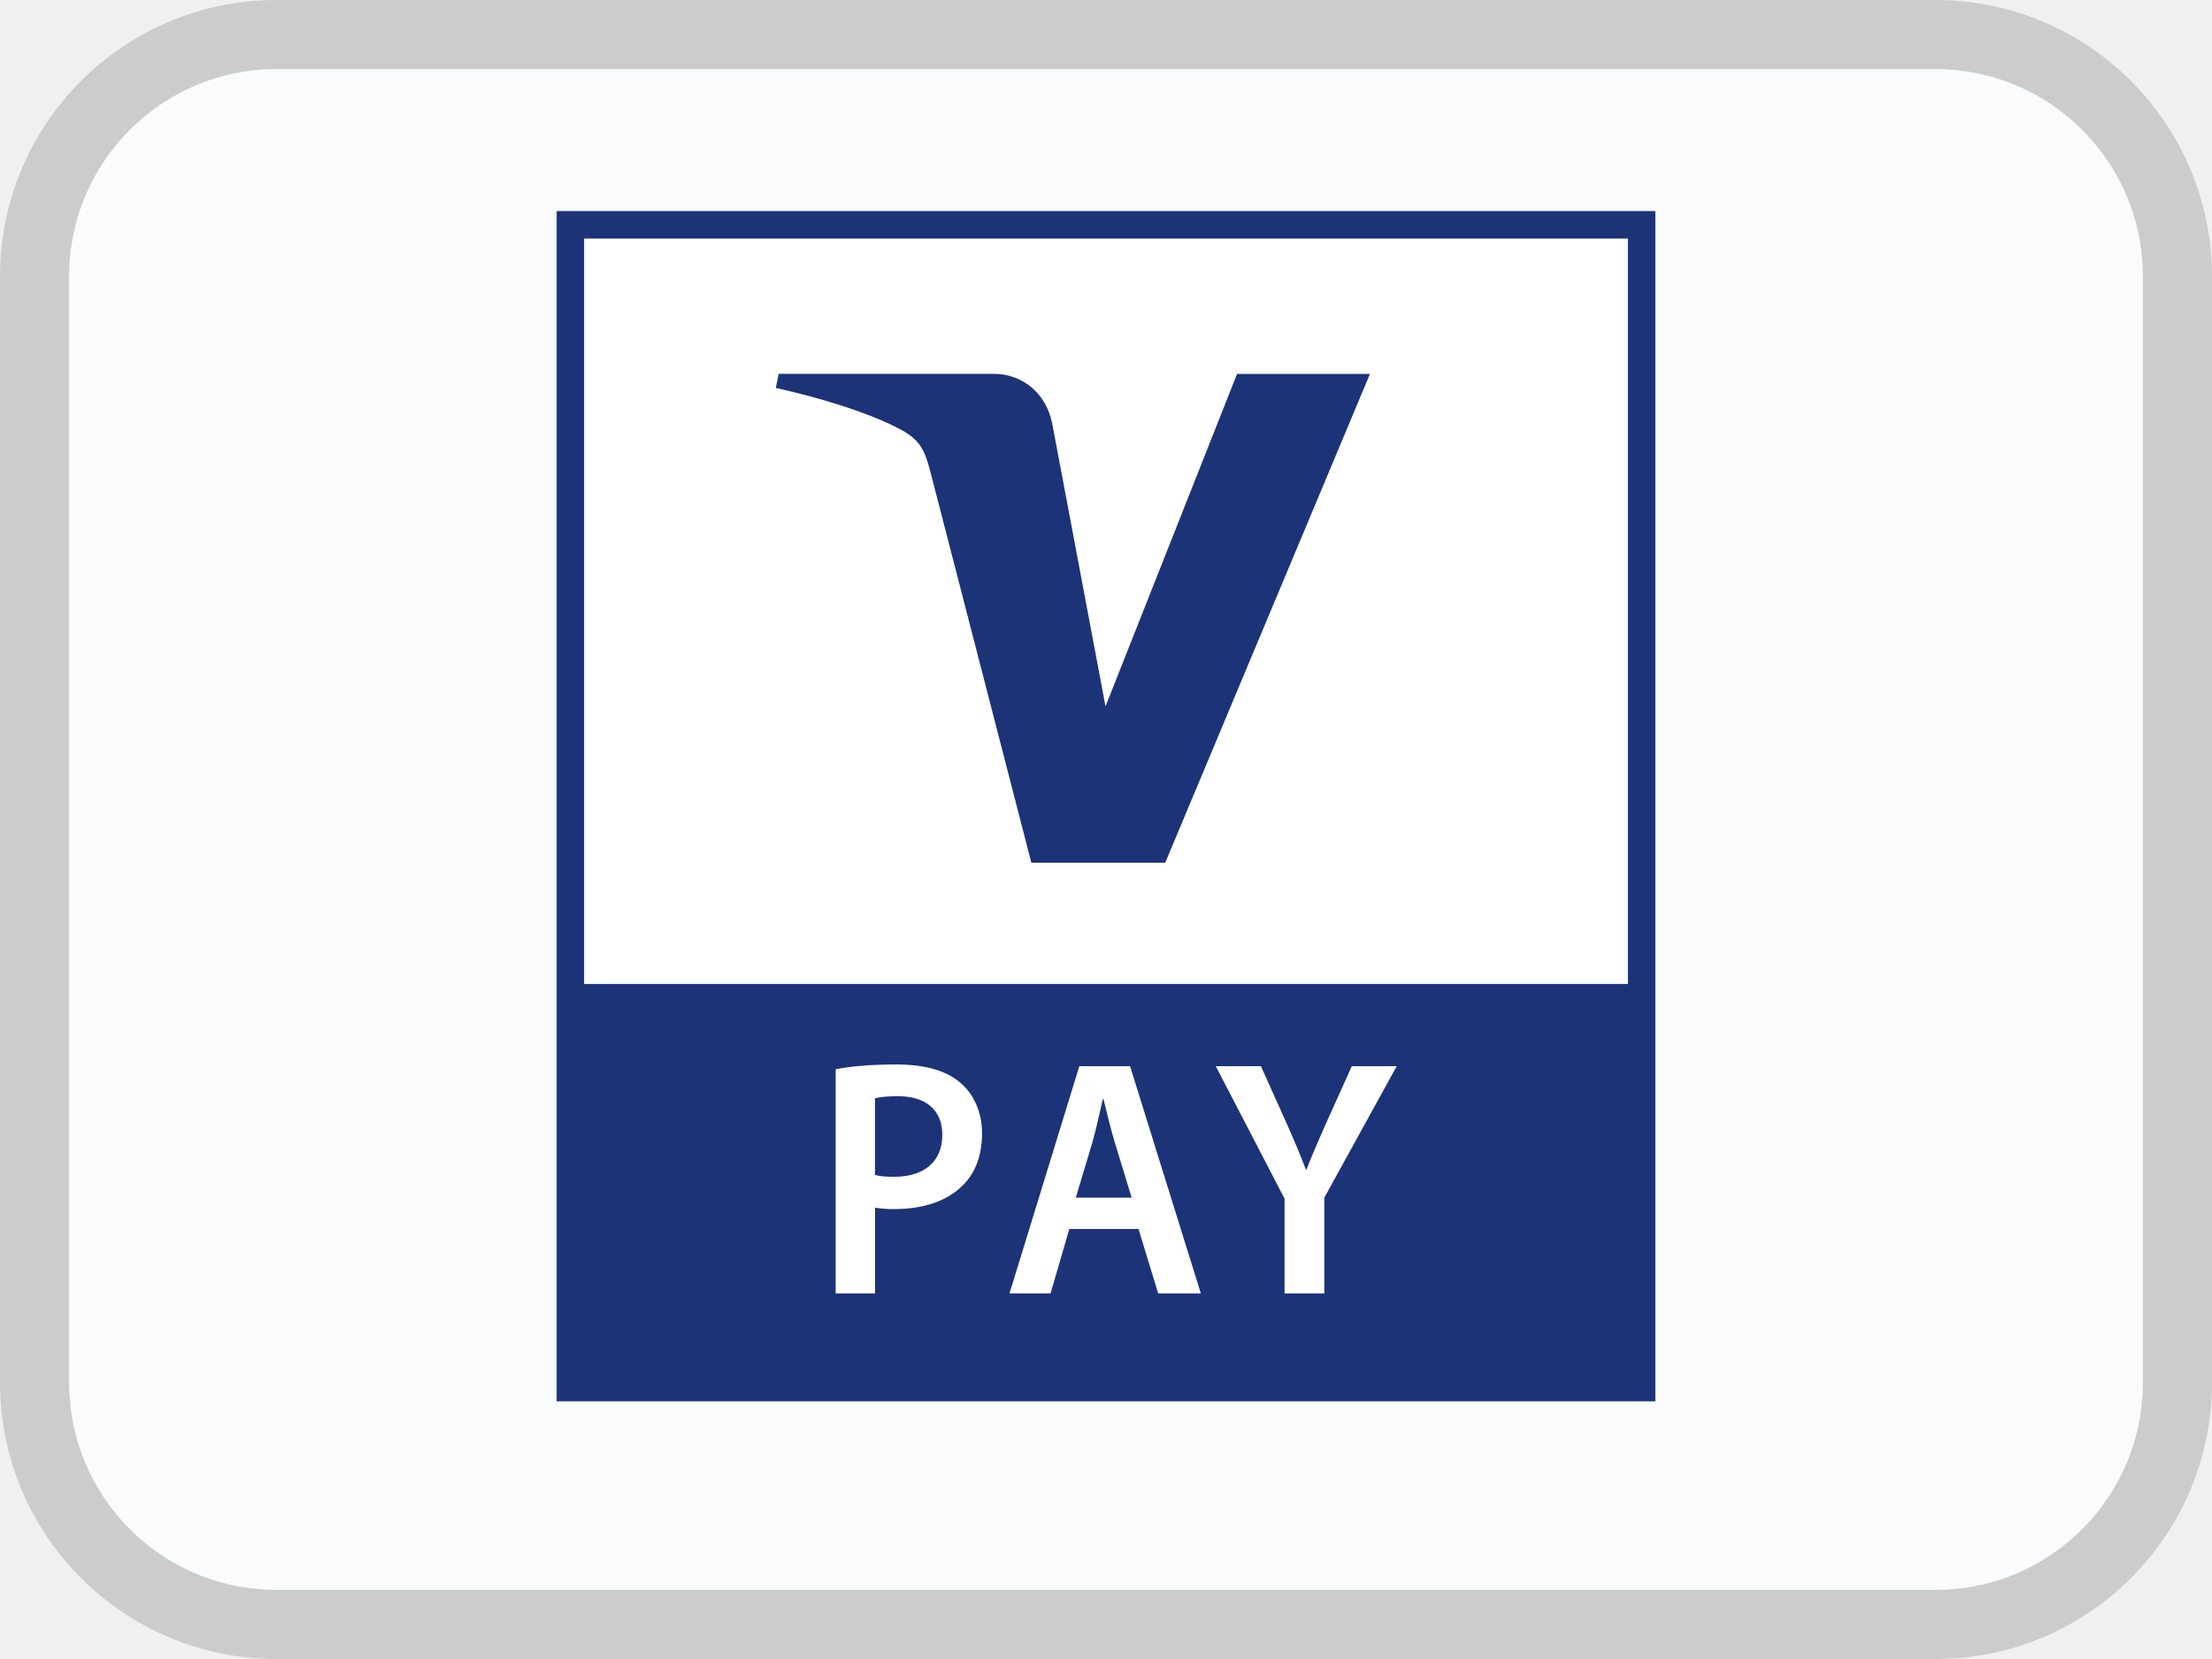
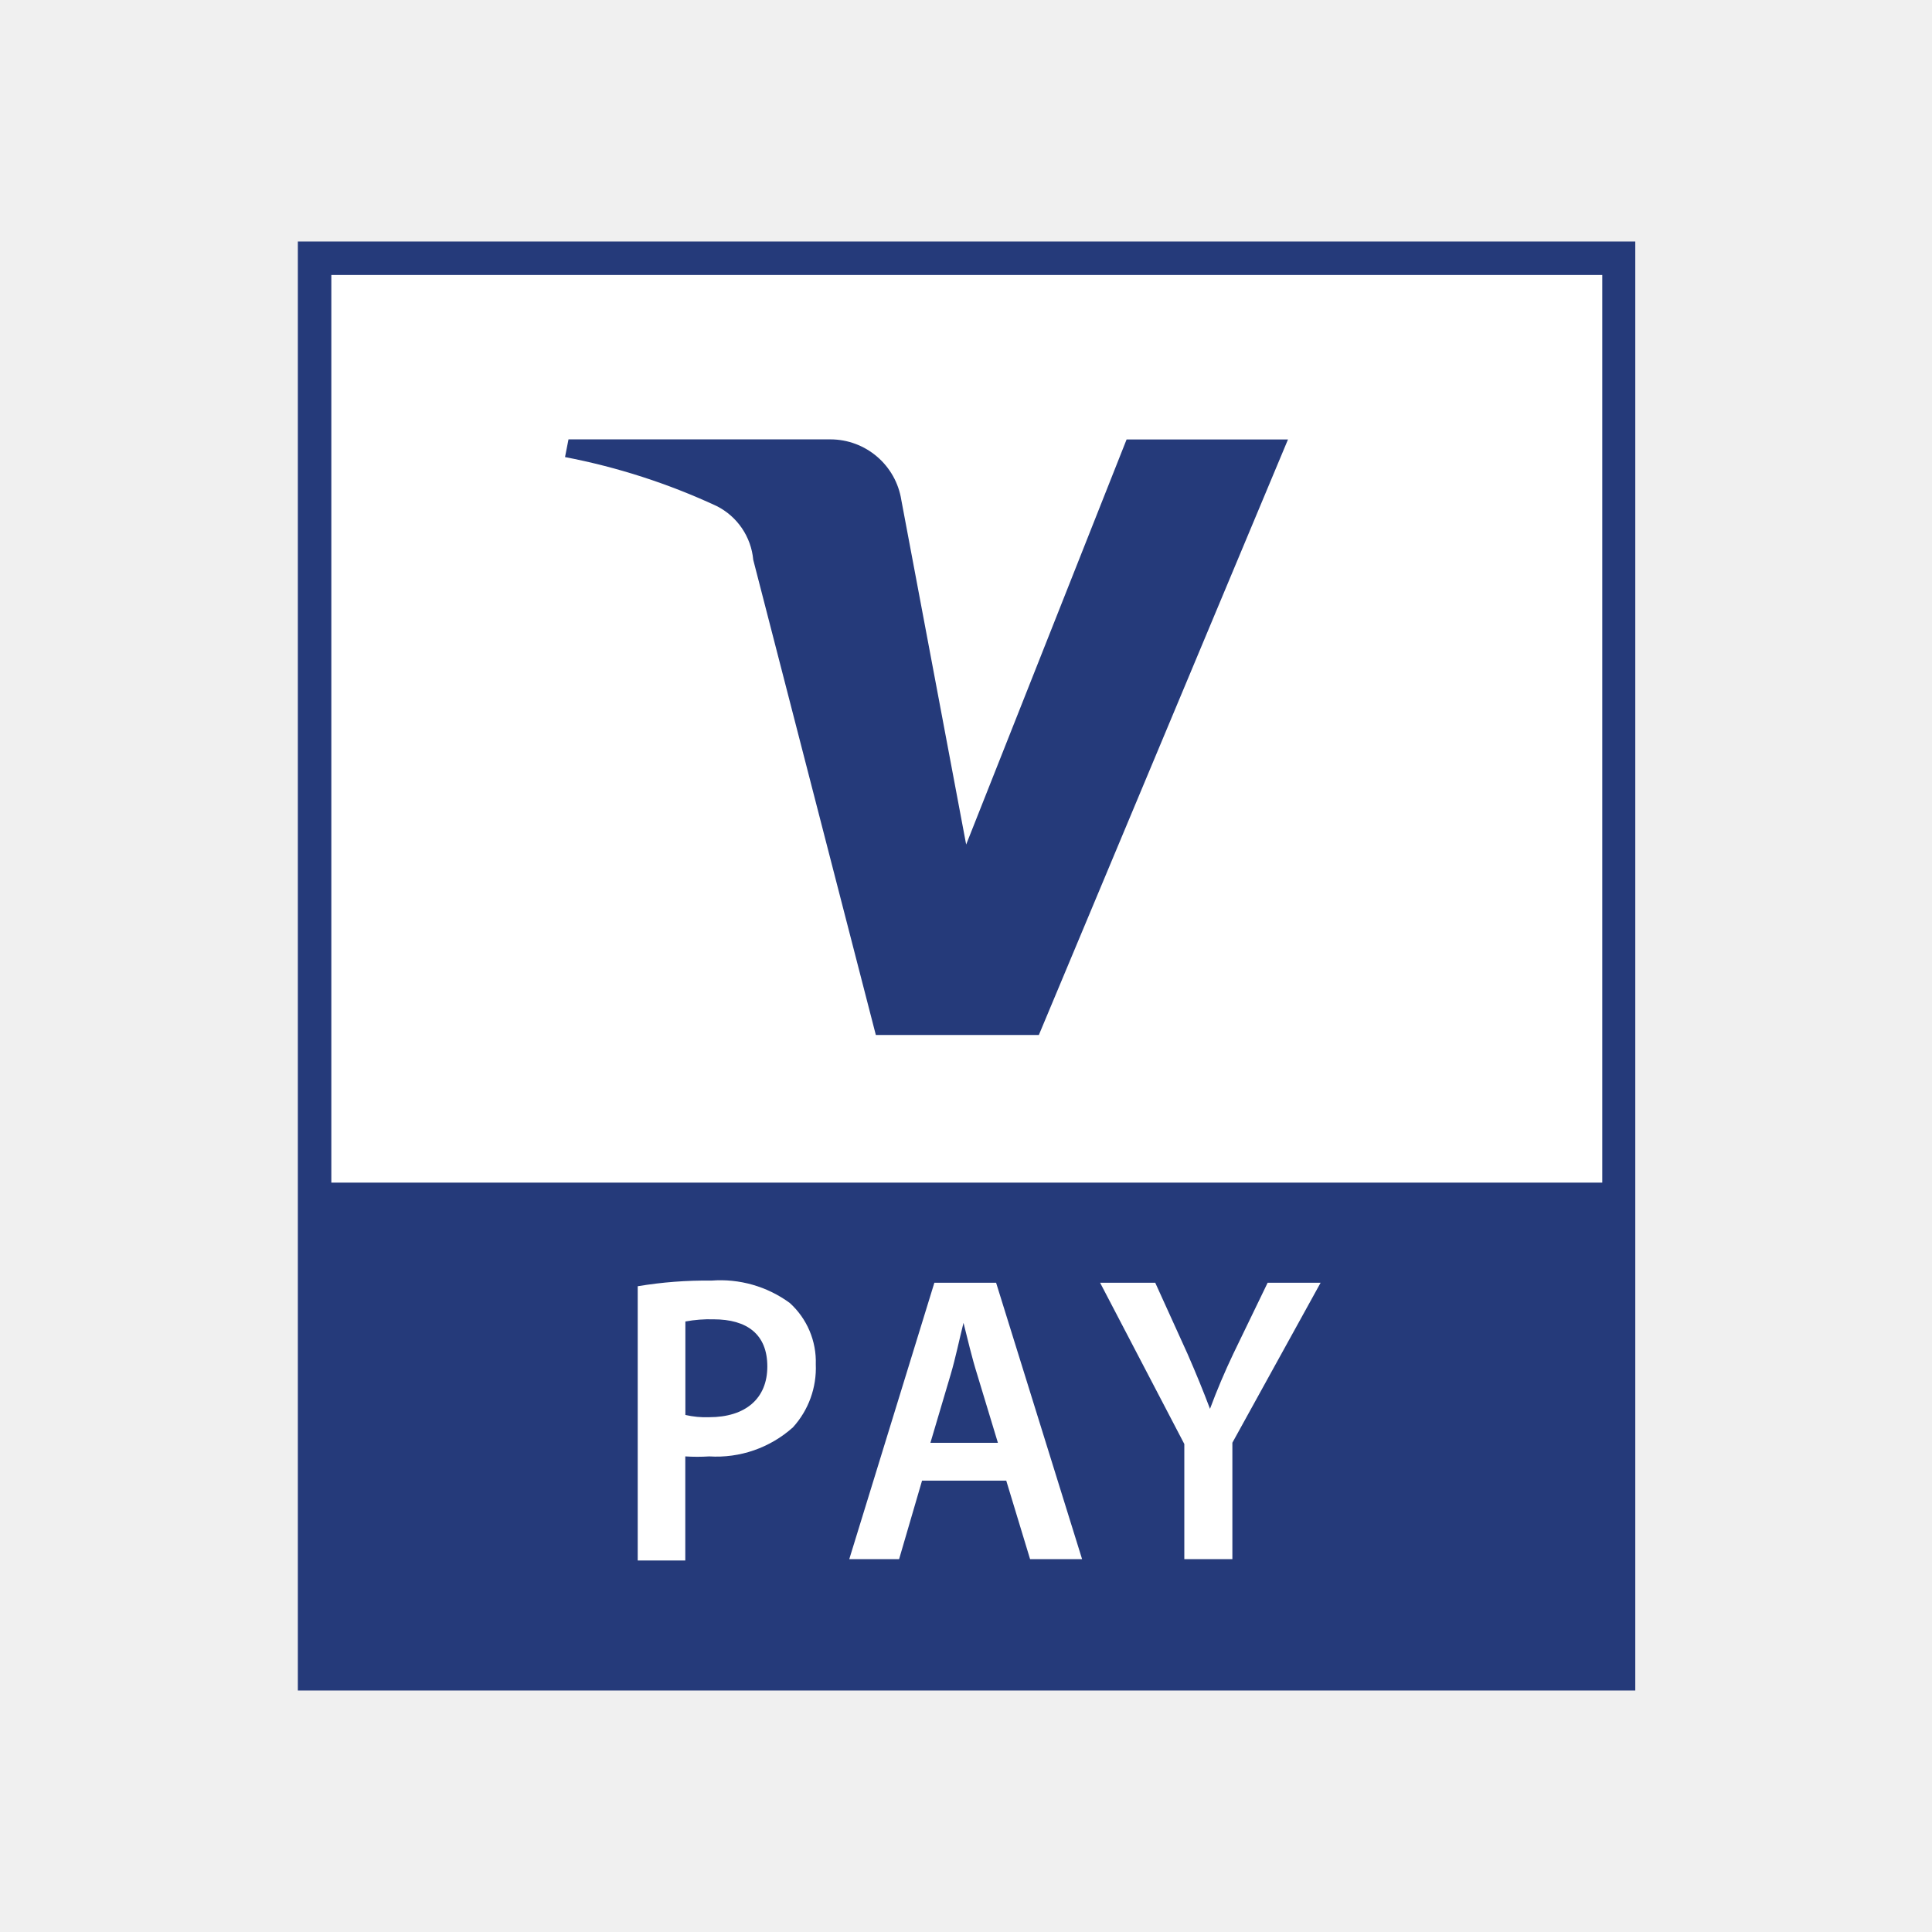
- <svg xmlns="http://www.w3.org/2000/svg" width="32" height="24" viewBox="0 0 32 24" fill="none">
-   <rect x=".5" y=".5" width="31" height="23" rx="3.5" fill="#FAFBFC" />
-   <path d="M23.947 3.053H8.053v17.219h15.894V3.053z" fill="#1C3378" />
-   <path d="M23.549 14.235H8.45V3.451h15.1v10.784z" fill="#fff" />
-   <path d="m19.819 5.408-2.962 7.072H14.92l-1.458-5.645c-.088-.347-.165-.474-.433-.622-.442-.237-1.168-.461-1.806-.601l.042-.204h3.113c.396 0 .754.264.844.72l.771 4.091 1.903-4.81h1.922z" fill="#1C3378" />
-   <path d="M12.659 16.998c.07.02.164.026.28.026.43 0 .693-.221.693-.606 0-.365-.243-.56-.642-.56-.157 0-.27.014-.332.03v1.11zm-.57-1.53c.205-.04.49-.069.88-.069.42 0 .728.093.929.269.187.16.309.418.309.727 0 .31-.094.569-.272.746-.229.238-.588.35-.995.35a1.64 1.64 0 0 1-.281-.02v1.24h-.57v-3.243zm4.282 1.858-.247-.81c-.061-.2-.112-.424-.16-.615h-.01c-.045.19-.093.421-.148.615l-.243.81h.808zm-.902.453-.271.932h-.594l1.01-3.287h.734l1.024 3.287h-.617l-.285-.932h-1zm3.114.931v-1.37l-.995-1.916h.653l.379.843c.108.245.186.428.272.654h.008c.08-.21.17-.415.276-.654l.38-.843h.65l-1.048 1.902v1.385h-.575z" fill="#fff" />
-   <rect x=".5" y=".5" width="31" height="23" rx="3.5" stroke="#CCC" />
+ <svg xmlns="http://www.w3.org/2000/svg" width="24" height="24" viewBox="0 0 24 24" fill="none">
+   <path d="M20.314 3H3.7v18h16.614V3z" fill="#253A7A" />
+   <path d="M19.904 3.416H4.116v11.275h15.788V3.416z" fill="#fff" />
+   <path d="m16 5.459-3.095 7.398H10.88L9.357 6.954a.832.832 0 0 0-.455-.668 8.077 8.077 0 0 0-1.883-.608l.043-.22h3.253a.893.893 0 0 1 .882.756l.805 4.277 1.993-5.032H16z" fill="#253A7A" />
+   <path d="M8.513 17.577c.097.022.197.032.296.028.45 0 .723-.23.723-.63s-.252-.586-.668-.586a1.647 1.647 0 0 0-.35.027v1.161zm-.591-1.599a5.17 5.17 0 0 1 .915-.07c.347-.027.693.072.974.278a.985.985 0 0 1 .323.762c.012.288-.09.57-.284.783a1.425 1.425 0 0 1-1.04.361 2.353 2.353 0 0 1-.297 0v1.293h-.591v-3.407zm4.474 1.944-.257-.848c-.066-.209-.12-.444-.17-.641-.05.197-.099.438-.159.64l-.252.85h.838zm-.942.471-.285.975h-.619l1.057-3.433h.767l1.068 3.433h-.646l-.296-.975h-1.046zm3.258.975v-1.43l-1.046-2.003h.685l.4.881c.11.252.191.45.28.685a8.47 8.47 0 0 1 .29-.685l.426-.881h.658l-1.096 1.987v1.446h-.597z" fill="#fff" />
</svg>
